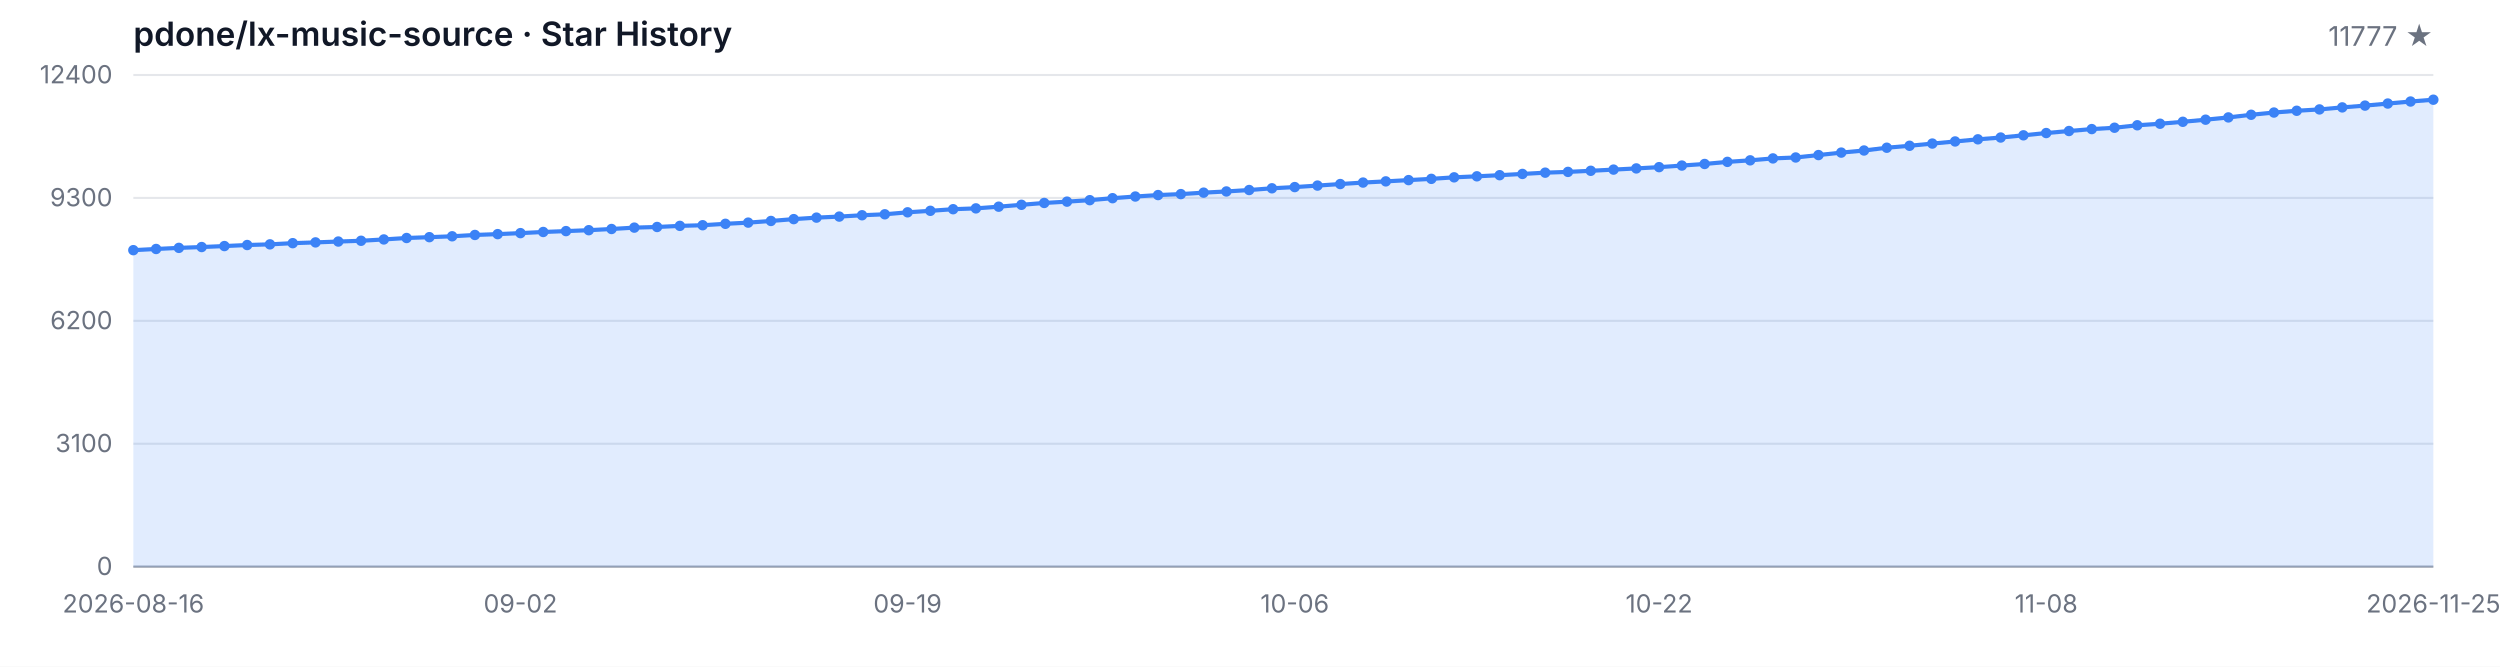
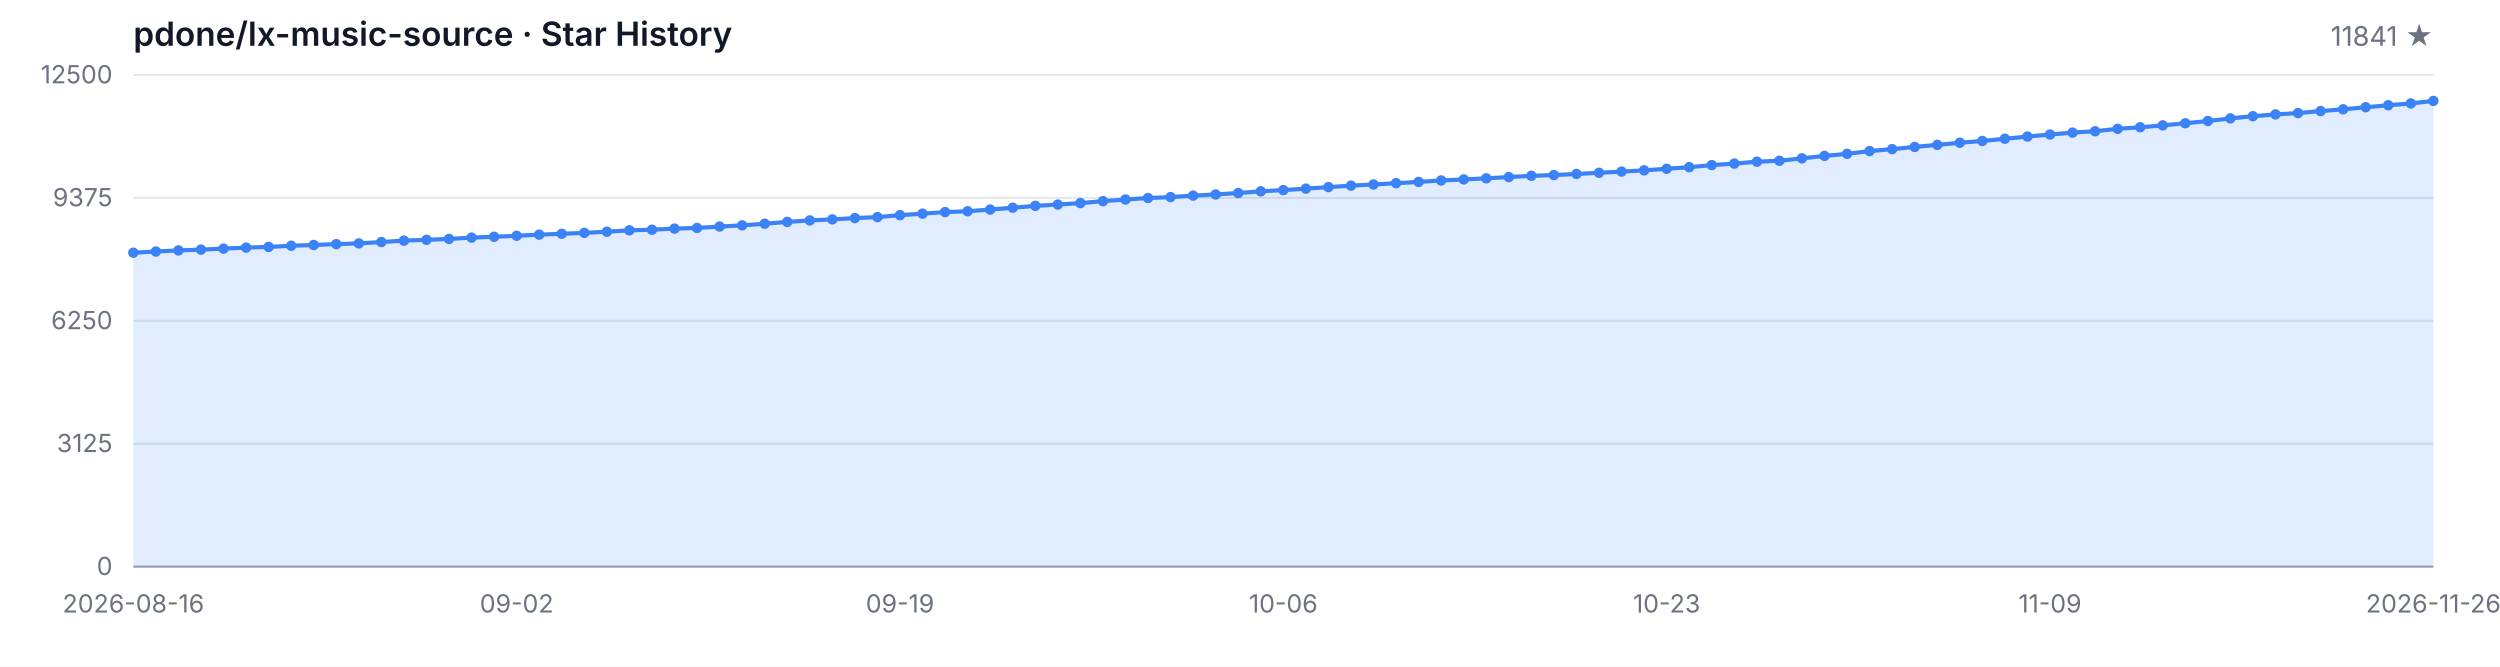
<svg xmlns="http://www.w3.org/2000/svg" width="1200" height="320" viewBox="0 0 1200 320" role="img" aria-label="Star History">
  <style>
  .bg { fill: #ffffff; }
  .grid { stroke: #e5e7eb; stroke-width: 1; }
  .axis { stroke: #9ca3af; stroke-width: 1; }
  .area { fill: rgba(59, 130, 246, 0.15); }
  .line { fill: none; stroke: #3b82f6; stroke-width: 2; stroke-linejoin: round; stroke-linecap: round; }
  .dot { fill: #3b82f6; }
  .tlabel { fill: #6b7280; font-family: -apple-system, BlinkMacSystemFont, 'Segoe UI', sans-serif; font-size: 12px; }
  .title { fill: #111827; font-family: -apple-system, BlinkMacSystemFont, 'Segoe UI', sans-serif; font-size: 16px; font-weight: 600; }
  .subtitle { fill: #6b7280; font-family: -apple-system, BlinkMacSystemFont, 'Segoe UI', sans-serif; font-size: 13px; }
  @media (prefers-color-scheme: dark) {
    .bg { fill: #0d1117; }
    .grid { stroke: #21262d; }
    .axis { stroke: #484f58; }
    .area { fill: rgba(58, 132, 255, 0.18); }
    .line { stroke: #58a6ff; }
    .dot { fill: #58a6ff; }
    .tlabel { fill: #8b949e; }
    .title { fill: #c9d1d9; }
    .subtitle { fill: #8b949e; }
  }
</style>
  <rect class="bg" width="1200" height="320" />
  <text class="title" x="64" y="22">pdone/lx-music-source · Star History</text>
-   <text class="subtitle" x="1168" y="22" text-anchor="end">11777 ★</text>
+   <text class="subtitle" x="1168" y="22" text-anchor="end">11841 ★</text>
  <line class="grid" x1="64" y1="272.00" x2="1168" y2="272.00" />
  <line class="grid" x1="64" y1="213.00" x2="1168" y2="213.00" />
  <line class="grid" x1="64" y1="154.00" x2="1168" y2="154.00" />
  <line class="grid" x1="64" y1="95.00" x2="1168" y2="95.00" />
  <line class="grid" x1="64" y1="36.00" x2="1168" y2="36.00" />
  <text class="tlabel" x="54" y="276.00" text-anchor="end">0</text>
-   <text class="tlabel" x="54" y="217.00" text-anchor="end">3100</text>
-   <text class="tlabel" x="54" y="158.00" text-anchor="end">6200</text>
-   <text class="tlabel" x="54" y="99.00" text-anchor="end">9300</text>
-   <text class="tlabel" x="54" y="40.00" text-anchor="end">12400</text>
+   <text class="tlabel" x="54" y="217.00" text-anchor="end">3125</text>
+   <text class="tlabel" x="54" y="158.00" text-anchor="end">6250</text>
+   <text class="tlabel" x="54" y="99.00" text-anchor="end">9375</text>
+   <text class="tlabel" x="54" y="40.00" text-anchor="end">12500</text>
  <line class="axis" x1="64" y1="272" x2="1168" y2="272" />
-   <path class="area" d="M 64.00 272.00 L 64.00 120.08 L 74.93 119.51 L 85.86 118.98 L 96.79 118.58 L 107.72 118.11 L 118.65 117.61 L 129.58 117.29 L 140.51 116.72 L 151.45 116.35 L 162.38 115.94 L 173.31 115.57 L 184.24 114.93 L 195.17 114.24 L 206.10 113.84 L 217.03 113.42 L 227.96 112.78 L 238.89 112.38 L 249.82 111.90 L 260.75 111.35 L 271.68 110.93 L 282.61 110.49 L 293.54 109.92 L 304.48 109.26 L 315.41 108.95 L 326.34 108.42 L 337.27 108.11 L 348.20 107.43 L 359.13 106.86 L 370.06 106.06 L 380.99 105.18 L 391.92 104.46 L 402.85 103.96 L 413.78 103.32 L 424.71 102.86 L 435.64 101.91 L 446.57 101.19 L 457.50 100.42 L 468.44 100.02 L 479.37 99.21 L 490.30 98.31 L 501.23 97.42 L 512.16 96.79 L 523.09 96.08 L 534.02 95.13 L 544.95 94.33 L 555.88 93.63 L 566.81 93.17 L 577.74 92.47 L 588.67 91.90 L 599.60 91.21 L 610.53 90.38 L 621.47 89.80 L 632.40 89.08 L 643.33 88.34 L 654.26 87.63 L 665.19 87.06 L 676.12 86.45 L 687.05 85.85 L 697.98 85.12 L 708.91 84.63 L 719.84 84.09 L 730.77 83.49 L 741.70 82.88 L 752.63 82.51 L 763.56 81.98 L 774.50 81.41 L 785.43 80.84 L 796.36 80.23 L 807.29 79.47 L 818.22 78.71 L 829.15 77.70 L 840.08 76.96 L 851.01 76.04 L 861.94 75.59 L 872.87 74.43 L 883.80 73.25 L 894.73 72.24 L 905.66 70.91 L 916.59 69.97 L 927.52 68.91 L 938.46 67.90 L 949.39 66.87 L 960.32 66.01 L 971.25 64.95 L 982.18 63.86 L 993.11 62.89 L 1004.04 61.96 L 1014.97 61.31 L 1025.90 60.13 L 1036.83 59.39 L 1047.76 58.46 L 1058.69 57.45 L 1069.62 56.36 L 1080.55 55.09 L 1091.49 54.02 L 1102.42 53.17 L 1113.35 52.52 L 1124.28 51.55 L 1135.21 50.69 L 1146.14 49.70 L 1157.07 48.73 L 1168.00 47.86 L 1168.00 272.00 Z" />
-   <path class="line" d="M 64.00 120.08 L 74.93 119.51 L 85.86 118.98 L 96.79 118.58 L 107.72 118.11 L 118.65 117.61 L 129.58 117.29 L 140.51 116.72 L 151.45 116.35 L 162.38 115.94 L 173.31 115.57 L 184.24 114.93 L 195.17 114.24 L 206.10 113.84 L 217.03 113.42 L 227.96 112.78 L 238.89 112.38 L 249.82 111.90 L 260.75 111.35 L 271.68 110.93 L 282.61 110.49 L 293.54 109.92 L 304.48 109.26 L 315.41 108.95 L 326.34 108.42 L 337.27 108.11 L 348.20 107.43 L 359.13 106.86 L 370.06 106.06 L 380.99 105.18 L 391.92 104.46 L 402.85 103.96 L 413.78 103.32 L 424.71 102.86 L 435.64 101.91 L 446.57 101.19 L 457.50 100.42 L 468.44 100.02 L 479.37 99.21 L 490.30 98.31 L 501.23 97.42 L 512.16 96.79 L 523.09 96.08 L 534.02 95.13 L 544.95 94.33 L 555.88 93.63 L 566.81 93.17 L 577.74 92.47 L 588.67 91.90 L 599.60 91.21 L 610.53 90.38 L 621.47 89.80 L 632.40 89.08 L 643.33 88.34 L 654.26 87.63 L 665.19 87.06 L 676.12 86.45 L 687.05 85.85 L 697.98 85.12 L 708.91 84.63 L 719.84 84.09 L 730.77 83.49 L 741.70 82.88 L 752.63 82.51 L 763.56 81.98 L 774.50 81.41 L 785.43 80.84 L 796.36 80.23 L 807.29 79.47 L 818.22 78.71 L 829.15 77.70 L 840.08 76.96 L 851.01 76.04 L 861.94 75.59 L 872.87 74.43 L 883.80 73.25 L 894.73 72.24 L 905.66 70.91 L 916.59 69.97 L 927.52 68.91 L 938.46 67.90 L 949.39 66.87 L 960.32 66.01 L 971.25 64.95 L 982.18 63.86 L 993.11 62.89 L 1004.04 61.96 L 1014.97 61.31 L 1025.90 60.13 L 1036.83 59.39 L 1047.76 58.46 L 1058.69 57.45 L 1069.62 56.36 L 1080.55 55.09 L 1091.49 54.02 L 1102.42 53.17 L 1113.35 52.52 L 1124.28 51.55 L 1135.21 50.69 L 1146.14 49.70 L 1157.07 48.73 L 1168.00 47.86" />
-   <circle class="dot" cx="64.00" cy="120.08" r="2.5" />
-   <circle class="dot" cx="74.93" cy="119.51" r="2.5" />
-   <circle class="dot" cx="85.86" cy="118.98" r="2.5" />
-   <circle class="dot" cx="96.79" cy="118.58" r="2.5" />
-   <circle class="dot" cx="107.72" cy="118.11" r="2.5" />
-   <circle class="dot" cx="118.65" cy="117.61" r="2.5" />
-   <circle class="dot" cx="129.58" cy="117.29" r="2.5" />
-   <circle class="dot" cx="140.51" cy="116.72" r="2.5" />
-   <circle class="dot" cx="151.45" cy="116.35" r="2.5" />
-   <circle class="dot" cx="162.38" cy="115.94" r="2.5" />
-   <circle class="dot" cx="173.31" cy="115.57" r="2.5" />
-   <circle class="dot" cx="184.24" cy="114.93" r="2.5" />
-   <circle class="dot" cx="195.17" cy="114.24" r="2.5" />
-   <circle class="dot" cx="206.10" cy="113.84" r="2.5" />
-   <circle class="dot" cx="217.03" cy="113.42" r="2.5" />
-   <circle class="dot" cx="227.96" cy="112.78" r="2.5" />
-   <circle class="dot" cx="238.89" cy="112.38" r="2.5" />
-   <circle class="dot" cx="249.82" cy="111.90" r="2.5" />
-   <circle class="dot" cx="260.75" cy="111.35" r="2.5" />
-   <circle class="dot" cx="271.68" cy="110.93" r="2.5" />
-   <circle class="dot" cx="282.61" cy="110.49" r="2.5" />
-   <circle class="dot" cx="293.54" cy="109.92" r="2.5" />
-   <circle class="dot" cx="304.48" cy="109.26" r="2.5" />
-   <circle class="dot" cx="315.41" cy="108.95" r="2.5" />
-   <circle class="dot" cx="326.34" cy="108.42" r="2.5" />
-   <circle class="dot" cx="337.27" cy="108.11" r="2.5" />
-   <circle class="dot" cx="348.20" cy="107.43" r="2.5" />
-   <circle class="dot" cx="359.13" cy="106.86" r="2.5" />
-   <circle class="dot" cx="370.06" cy="106.06" r="2.5" />
-   <circle class="dot" cx="380.99" cy="105.18" r="2.5" />
-   <circle class="dot" cx="391.92" cy="104.46" r="2.5" />
-   <circle class="dot" cx="402.85" cy="103.96" r="2.5" />
-   <circle class="dot" cx="413.78" cy="103.32" r="2.5" />
-   <circle class="dot" cx="424.71" cy="102.86" r="2.5" />
-   <circle class="dot" cx="435.64" cy="101.91" r="2.5" />
-   <circle class="dot" cx="446.57" cy="101.19" r="2.5" />
-   <circle class="dot" cx="457.50" cy="100.42" r="2.5" />
-   <circle class="dot" cx="468.44" cy="100.02" r="2.5" />
-   <circle class="dot" cx="479.37" cy="99.21" r="2.5" />
-   <circle class="dot" cx="490.30" cy="98.31" r="2.5" />
-   <circle class="dot" cx="501.23" cy="97.42" r="2.5" />
-   <circle class="dot" cx="512.16" cy="96.79" r="2.5" />
-   <circle class="dot" cx="523.09" cy="96.08" r="2.5" />
-   <circle class="dot" cx="534.02" cy="95.13" r="2.5" />
-   <circle class="dot" cx="544.95" cy="94.33" r="2.5" />
-   <circle class="dot" cx="555.88" cy="93.63" r="2.5" />
-   <circle class="dot" cx="566.81" cy="93.17" r="2.5" />
-   <circle class="dot" cx="577.74" cy="92.47" r="2.5" />
-   <circle class="dot" cx="588.67" cy="91.90" r="2.5" />
-   <circle class="dot" cx="599.60" cy="91.21" r="2.5" />
-   <circle class="dot" cx="610.53" cy="90.38" r="2.5" />
-   <circle class="dot" cx="621.47" cy="89.80" r="2.5" />
-   <circle class="dot" cx="632.40" cy="89.08" r="2.5" />
-   <circle class="dot" cx="643.33" cy="88.34" r="2.5" />
-   <circle class="dot" cx="654.26" cy="87.63" r="2.5" />
-   <circle class="dot" cx="665.19" cy="87.06" r="2.5" />
-   <circle class="dot" cx="676.12" cy="86.45" r="2.5" />
-   <circle class="dot" cx="687.05" cy="85.85" r="2.5" />
-   <circle class="dot" cx="697.98" cy="85.12" r="2.5" />
-   <circle class="dot" cx="708.91" cy="84.63" r="2.5" />
-   <circle class="dot" cx="719.84" cy="84.09" r="2.5" />
-   <circle class="dot" cx="730.77" cy="83.49" r="2.5" />
-   <circle class="dot" cx="741.70" cy="82.88" r="2.5" />
-   <circle class="dot" cx="752.63" cy="82.51" r="2.5" />
-   <circle class="dot" cx="763.56" cy="81.98" r="2.5" />
-   <circle class="dot" cx="774.50" cy="81.41" r="2.5" />
-   <circle class="dot" cx="785.43" cy="80.84" r="2.5" />
-   <circle class="dot" cx="796.36" cy="80.23" r="2.5" />
-   <circle class="dot" cx="807.29" cy="79.47" r="2.5" />
-   <circle class="dot" cx="818.22" cy="78.71" r="2.5" />
-   <circle class="dot" cx="829.15" cy="77.70" r="2.5" />
-   <circle class="dot" cx="840.08" cy="76.96" r="2.5" />
-   <circle class="dot" cx="851.01" cy="76.04" r="2.5" />
-   <circle class="dot" cx="861.94" cy="75.59" r="2.5" />
-   <circle class="dot" cx="872.87" cy="74.43" r="2.5" />
-   <circle class="dot" cx="883.80" cy="73.25" r="2.5" />
-   <circle class="dot" cx="894.73" cy="72.24" r="2.5" />
-   <circle class="dot" cx="905.66" cy="70.91" r="2.5" />
-   <circle class="dot" cx="916.59" cy="69.97" r="2.5" />
-   <circle class="dot" cx="927.52" cy="68.91" r="2.5" />
-   <circle class="dot" cx="938.46" cy="67.90" r="2.5" />
-   <circle class="dot" cx="949.39" cy="66.87" r="2.5" />
-   <circle class="dot" cx="960.32" cy="66.01" r="2.5" />
-   <circle class="dot" cx="971.25" cy="64.95" r="2.5" />
-   <circle class="dot" cx="982.18" cy="63.86" r="2.5" />
-   <circle class="dot" cx="993.11" cy="62.89" r="2.5" />
-   <circle class="dot" cx="1004.04" cy="61.96" r="2.5" />
-   <circle class="dot" cx="1014.97" cy="61.31" r="2.5" />
-   <circle class="dot" cx="1025.90" cy="60.13" r="2.5" />
-   <circle class="dot" cx="1036.83" cy="59.39" r="2.5" />
-   <circle class="dot" cx="1047.76" cy="58.46" r="2.5" />
-   <circle class="dot" cx="1058.69" cy="57.45" r="2.5" />
-   <circle class="dot" cx="1069.62" cy="56.36" r="2.5" />
-   <circle class="dot" cx="1080.55" cy="55.09" r="2.5" />
-   <circle class="dot" cx="1091.49" cy="54.02" r="2.5" />
-   <circle class="dot" cx="1102.42" cy="53.17" r="2.5" />
-   <circle class="dot" cx="1113.35" cy="52.52" r="2.5" />
-   <circle class="dot" cx="1124.28" cy="51.55" r="2.5" />
-   <circle class="dot" cx="1135.21" cy="50.69" r="2.5" />
-   <circle class="dot" cx="1146.14" cy="49.70" r="2.5" />
-   <circle class="dot" cx="1157.07" cy="48.73" r="2.5" />
-   <circle class="dot" cx="1168.00" cy="47.86" r="2.5" />
+   <path class="area" d="M 64.00 272.00 L 64.00 121.30 L 74.82 120.73 L 85.65 120.20 L 96.47 119.81 L 107.29 119.34 L 118.12 118.85 L 128.94 118.52 L 139.76 117.96 L 150.59 117.60 L 161.41 117.18 L 172.24 116.83 L 183.06 116.18 L 193.88 115.50 L 204.71 115.11 L 215.53 114.69 L 226.35 114.05 L 237.18 113.65 L 248.00 113.18 L 258.82 112.63 L 269.65 112.22 L 280.47 111.78 L 291.29 111.22 L 302.12 110.56 L 312.94 110.26 L 323.76 109.73 L 334.59 109.42 L 345.41 108.74 L 356.24 108.18 L 367.06 107.39 L 377.88 106.52 L 388.71 105.80 L 399.53 105.31 L 410.35 104.67 L 421.18 104.21 L 432.00 103.27 L 442.82 102.55 L 453.65 101.80 L 464.47 101.40 L 475.29 100.59 L 486.12 99.70 L 496.94 98.81 L 507.76 98.19 L 518.59 97.49 L 529.41 96.55 L 540.24 95.76 L 551.06 95.06 L 561.88 94.60 L 572.71 93.90 L 583.53 93.34 L 594.35 92.66 L 605.18 91.83 L 616.00 91.26 L 626.82 90.54 L 637.65 89.81 L 648.47 89.11 L 659.29 88.54 L 670.12 87.94 L 680.94 87.33 L 691.76 86.62 L 702.59 86.13 L 713.41 85.60 L 724.24 84.99 L 735.06 84.39 L 745.88 84.03 L 756.71 83.50 L 767.53 82.94 L 778.35 82.37 L 789.18 81.77 L 800.00 81.01 L 810.82 80.25 L 821.65 79.25 L 832.47 78.52 L 843.29 77.61 L 854.12 77.16 L 864.94 76.01 L 875.76 74.84 L 886.59 73.84 L 897.41 72.51 L 908.24 71.59 L 919.06 70.53 L 929.88 69.53 L 940.71 68.51 L 951.53 67.66 L 962.35 66.60 L 973.18 65.53 L 984.00 64.57 L 994.82 63.64 L 1005.65 63.00 L 1016.47 61.83 L 1027.29 61.09 L 1038.12 60.17 L 1048.94 59.17 L 1059.76 58.09 L 1070.59 56.82 L 1081.41 55.77 L 1092.24 54.92 L 1103.06 54.28 L 1113.88 53.31 L 1124.71 52.46 L 1135.53 51.48 L 1146.35 50.52 L 1157.18 49.65 L 1168.00 48.44 L 1168.00 272.00 Z" />
+   <path class="line" d="M 64.00 121.30 L 74.82 120.73 L 85.65 120.20 L 96.47 119.81 L 107.29 119.34 L 118.12 118.85 L 128.94 118.52 L 139.76 117.96 L 150.59 117.60 L 161.41 117.18 L 172.24 116.83 L 183.06 116.18 L 193.88 115.50 L 204.71 115.11 L 215.53 114.69 L 226.35 114.05 L 237.18 113.65 L 248.00 113.18 L 258.82 112.63 L 269.65 112.22 L 280.47 111.78 L 291.29 111.22 L 302.12 110.56 L 312.94 110.26 L 323.76 109.73 L 334.59 109.42 L 345.41 108.74 L 356.24 108.18 L 367.06 107.39 L 377.88 106.52 L 388.71 105.80 L 399.53 105.31 L 410.35 104.67 L 421.18 104.21 L 432.00 103.27 L 442.82 102.55 L 453.65 101.80 L 464.47 101.40 L 475.29 100.59 L 486.12 99.70 L 496.94 98.81 L 507.76 98.19 L 518.59 97.49 L 529.41 96.55 L 540.24 95.76 L 551.06 95.06 L 561.88 94.60 L 572.71 93.90 L 583.53 93.34 L 594.35 92.66 L 605.18 91.83 L 616.00 91.26 L 626.82 90.54 L 637.65 89.81 L 648.47 89.11 L 659.29 88.54 L 670.12 87.94 L 680.94 87.33 L 691.76 86.62 L 702.59 86.13 L 713.41 85.60 L 724.24 84.99 L 735.06 84.39 L 745.88 84.03 L 756.71 83.50 L 767.53 82.94 L 778.35 82.37 L 789.18 81.77 L 800.00 81.01 L 810.82 80.25 L 821.65 79.25 L 832.47 78.52 L 843.29 77.61 L 854.12 77.16 L 864.94 76.01 L 875.76 74.84 L 886.59 73.84 L 897.41 72.51 L 908.24 71.59 L 919.06 70.53 L 929.88 69.53 L 940.71 68.51 L 951.53 67.66 L 962.35 66.60 L 973.18 65.53 L 984.00 64.57 L 994.82 63.64 L 1005.65 63.00 L 1016.47 61.83 L 1027.29 61.09 L 1038.12 60.17 L 1048.94 59.17 L 1059.76 58.09 L 1070.59 56.82 L 1081.41 55.77 L 1092.24 54.92 L 1103.06 54.28 L 1113.88 53.31 L 1124.71 52.46 L 1135.53 51.48 L 1146.35 50.52 L 1157.18 49.65 L 1168.00 48.44" />
+   <circle class="dot" cx="64.00" cy="121.30" r="2.5" />
+   <circle class="dot" cx="74.82" cy="120.73" r="2.5" />
+   <circle class="dot" cx="85.65" cy="120.20" r="2.5" />
+   <circle class="dot" cx="96.47" cy="119.81" r="2.5" />
+   <circle class="dot" cx="107.29" cy="119.34" r="2.5" />
+   <circle class="dot" cx="118.12" cy="118.85" r="2.5" />
+   <circle class="dot" cx="128.94" cy="118.52" r="2.5" />
+   <circle class="dot" cx="139.76" cy="117.96" r="2.5" />
+   <circle class="dot" cx="150.59" cy="117.60" r="2.5" />
+   <circle class="dot" cx="161.41" cy="117.18" r="2.5" />
+   <circle class="dot" cx="172.24" cy="116.83" r="2.5" />
+   <circle class="dot" cx="183.06" cy="116.18" r="2.5" />
+   <circle class="dot" cx="193.88" cy="115.50" r="2.5" />
+   <circle class="dot" cx="204.71" cy="115.11" r="2.5" />
+   <circle class="dot" cx="215.53" cy="114.69" r="2.5" />
+   <circle class="dot" cx="226.35" cy="114.05" r="2.5" />
+   <circle class="dot" cx="237.18" cy="113.65" r="2.5" />
+   <circle class="dot" cx="248.00" cy="113.18" r="2.5" />
+   <circle class="dot" cx="258.82" cy="112.63" r="2.5" />
+   <circle class="dot" cx="269.65" cy="112.22" r="2.5" />
+   <circle class="dot" cx="280.47" cy="111.78" r="2.5" />
+   <circle class="dot" cx="291.29" cy="111.22" r="2.5" />
+   <circle class="dot" cx="302.12" cy="110.56" r="2.5" />
+   <circle class="dot" cx="312.94" cy="110.26" r="2.5" />
+   <circle class="dot" cx="323.76" cy="109.73" r="2.5" />
+   <circle class="dot" cx="334.59" cy="109.42" r="2.5" />
+   <circle class="dot" cx="345.41" cy="108.74" r="2.5" />
+   <circle class="dot" cx="356.24" cy="108.18" r="2.5" />
+   <circle class="dot" cx="367.06" cy="107.39" r="2.5" />
+   <circle class="dot" cx="377.88" cy="106.52" r="2.5" />
+   <circle class="dot" cx="388.71" cy="105.80" r="2.5" />
+   <circle class="dot" cx="399.53" cy="105.31" r="2.5" />
+   <circle class="dot" cx="410.35" cy="104.67" r="2.5" />
+   <circle class="dot" cx="421.18" cy="104.21" r="2.5" />
+   <circle class="dot" cx="432.00" cy="103.27" r="2.5" />
+   <circle class="dot" cx="442.82" cy="102.55" r="2.5" />
+   <circle class="dot" cx="453.65" cy="101.80" r="2.5" />
+   <circle class="dot" cx="464.47" cy="101.40" r="2.5" />
+   <circle class="dot" cx="475.29" cy="100.59" r="2.5" />
+   <circle class="dot" cx="486.12" cy="99.70" r="2.5" />
+   <circle class="dot" cx="496.94" cy="98.81" r="2.5" />
+   <circle class="dot" cx="507.76" cy="98.19" r="2.5" />
+   <circle class="dot" cx="518.59" cy="97.49" r="2.5" />
+   <circle class="dot" cx="529.41" cy="96.55" r="2.5" />
+   <circle class="dot" cx="540.24" cy="95.76" r="2.5" />
+   <circle class="dot" cx="551.06" cy="95.06" r="2.5" />
+   <circle class="dot" cx="561.88" cy="94.60" r="2.5" />
+   <circle class="dot" cx="572.71" cy="93.90" r="2.5" />
+   <circle class="dot" cx="583.53" cy="93.34" r="2.5" />
+   <circle class="dot" cx="594.35" cy="92.66" r="2.5" />
+   <circle class="dot" cx="605.18" cy="91.83" r="2.5" />
+   <circle class="dot" cx="616.00" cy="91.26" r="2.5" />
+   <circle class="dot" cx="626.82" cy="90.54" r="2.5" />
+   <circle class="dot" cx="637.65" cy="89.81" r="2.5" />
+   <circle class="dot" cx="648.47" cy="89.11" r="2.5" />
+   <circle class="dot" cx="659.29" cy="88.54" r="2.5" />
+   <circle class="dot" cx="670.12" cy="87.94" r="2.5" />
+   <circle class="dot" cx="680.94" cy="87.33" r="2.5" />
+   <circle class="dot" cx="691.76" cy="86.62" r="2.5" />
+   <circle class="dot" cx="702.59" cy="86.13" r="2.5" />
+   <circle class="dot" cx="713.41" cy="85.60" r="2.5" />
+   <circle class="dot" cx="724.24" cy="84.99" r="2.5" />
+   <circle class="dot" cx="735.06" cy="84.39" r="2.5" />
+   <circle class="dot" cx="745.88" cy="84.03" r="2.5" />
+   <circle class="dot" cx="756.71" cy="83.50" r="2.5" />
+   <circle class="dot" cx="767.53" cy="82.94" r="2.5" />
+   <circle class="dot" cx="778.35" cy="82.37" r="2.5" />
+   <circle class="dot" cx="789.18" cy="81.77" r="2.5" />
+   <circle class="dot" cx="800.00" cy="81.01" r="2.5" />
+   <circle class="dot" cx="810.82" cy="80.25" r="2.5" />
+   <circle class="dot" cx="821.65" cy="79.25" r="2.5" />
+   <circle class="dot" cx="832.47" cy="78.52" r="2.5" />
+   <circle class="dot" cx="843.29" cy="77.61" r="2.5" />
+   <circle class="dot" cx="854.12" cy="77.16" r="2.5" />
+   <circle class="dot" cx="864.94" cy="76.01" r="2.5" />
+   <circle class="dot" cx="875.76" cy="74.84" r="2.5" />
+   <circle class="dot" cx="886.59" cy="73.84" r="2.5" />
+   <circle class="dot" cx="897.41" cy="72.51" r="2.5" />
+   <circle class="dot" cx="908.24" cy="71.59" r="2.5" />
+   <circle class="dot" cx="919.06" cy="70.53" r="2.5" />
+   <circle class="dot" cx="929.88" cy="69.53" r="2.5" />
+   <circle class="dot" cx="940.71" cy="68.51" r="2.5" />
+   <circle class="dot" cx="951.53" cy="67.66" r="2.5" />
+   <circle class="dot" cx="962.35" cy="66.60" r="2.5" />
+   <circle class="dot" cx="973.18" cy="65.53" r="2.5" />
+   <circle class="dot" cx="984.00" cy="64.57" r="2.5" />
+   <circle class="dot" cx="994.82" cy="63.64" r="2.5" />
+   <circle class="dot" cx="1005.65" cy="63.00" r="2.5" />
+   <circle class="dot" cx="1016.47" cy="61.83" r="2.5" />
+   <circle class="dot" cx="1027.29" cy="61.09" r="2.5" />
+   <circle class="dot" cx="1038.12" cy="60.17" r="2.5" />
+   <circle class="dot" cx="1048.94" cy="59.17" r="2.5" />
+   <circle class="dot" cx="1059.76" cy="58.09" r="2.5" />
+   <circle class="dot" cx="1070.59" cy="56.82" r="2.5" />
+   <circle class="dot" cx="1081.41" cy="55.77" r="2.5" />
+   <circle class="dot" cx="1092.24" cy="54.92" r="2.5" />
+   <circle class="dot" cx="1103.06" cy="54.28" r="2.5" />
+   <circle class="dot" cx="1113.88" cy="53.31" r="2.5" />
+   <circle class="dot" cx="1124.71" cy="52.46" r="2.5" />
+   <circle class="dot" cx="1135.53" cy="51.48" r="2.5" />
+   <circle class="dot" cx="1146.35" cy="50.52" r="2.5" />
+   <circle class="dot" cx="1157.18" cy="49.65" r="2.5" />
+   <circle class="dot" cx="1168.00" cy="48.44" r="2.5" />
  <text class="tlabel" x="64.00" y="294" text-anchor="middle">2026-08-16</text>
-   <text class="tlabel" x="249.82" y="294" text-anchor="middle">09-02</text>
-   <text class="tlabel" x="435.64" y="294" text-anchor="middle">09-19</text>
-   <text class="tlabel" x="621.47" y="294" text-anchor="middle">10-06</text>
-   <text class="tlabel" x="796.36" y="294" text-anchor="middle">10-22</text>
-   <text class="tlabel" x="982.18" y="294" text-anchor="middle">11-08</text>
-   <text class="tlabel" x="1168.00" y="294" text-anchor="middle">2026-11-25</text>
+   <text class="tlabel" x="248.00" y="294" text-anchor="middle">09-02</text>
+   <text class="tlabel" x="432.00" y="294" text-anchor="middle">09-19</text>
+   <text class="tlabel" x="616.00" y="294" text-anchor="middle">10-06</text>
+   <text class="tlabel" x="800.00" y="294" text-anchor="middle">10-23</text>
+   <text class="tlabel" x="984.00" y="294" text-anchor="middle">11-09</text>
+   <text class="tlabel" x="1168.00" y="294" text-anchor="middle">2026-11-26</text>
</svg>
